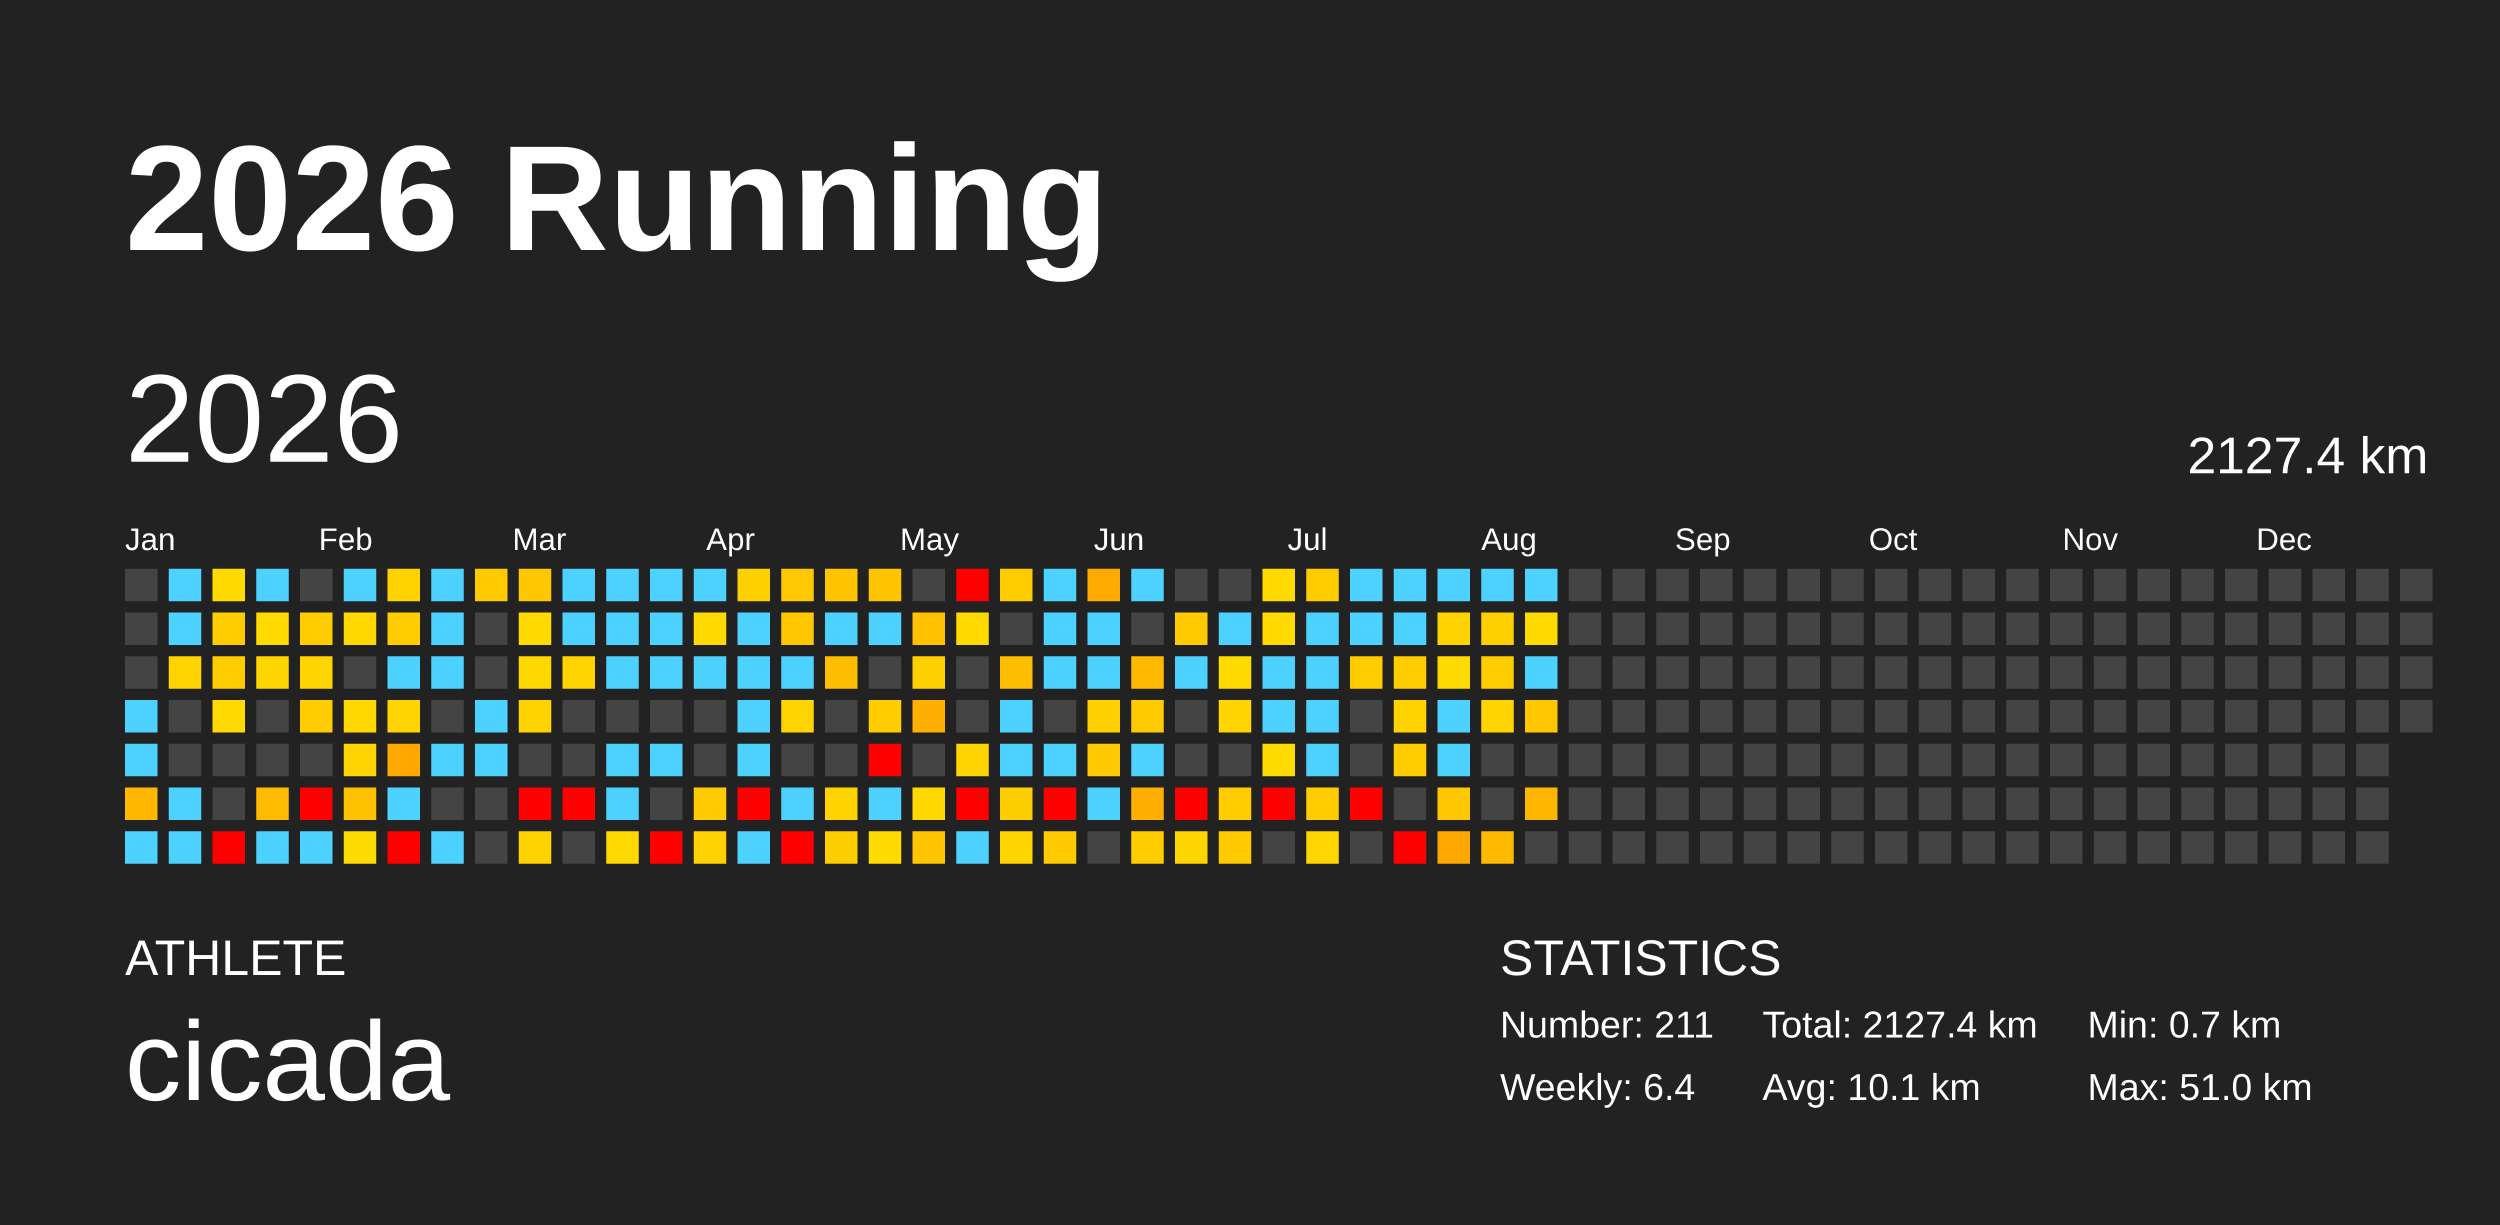
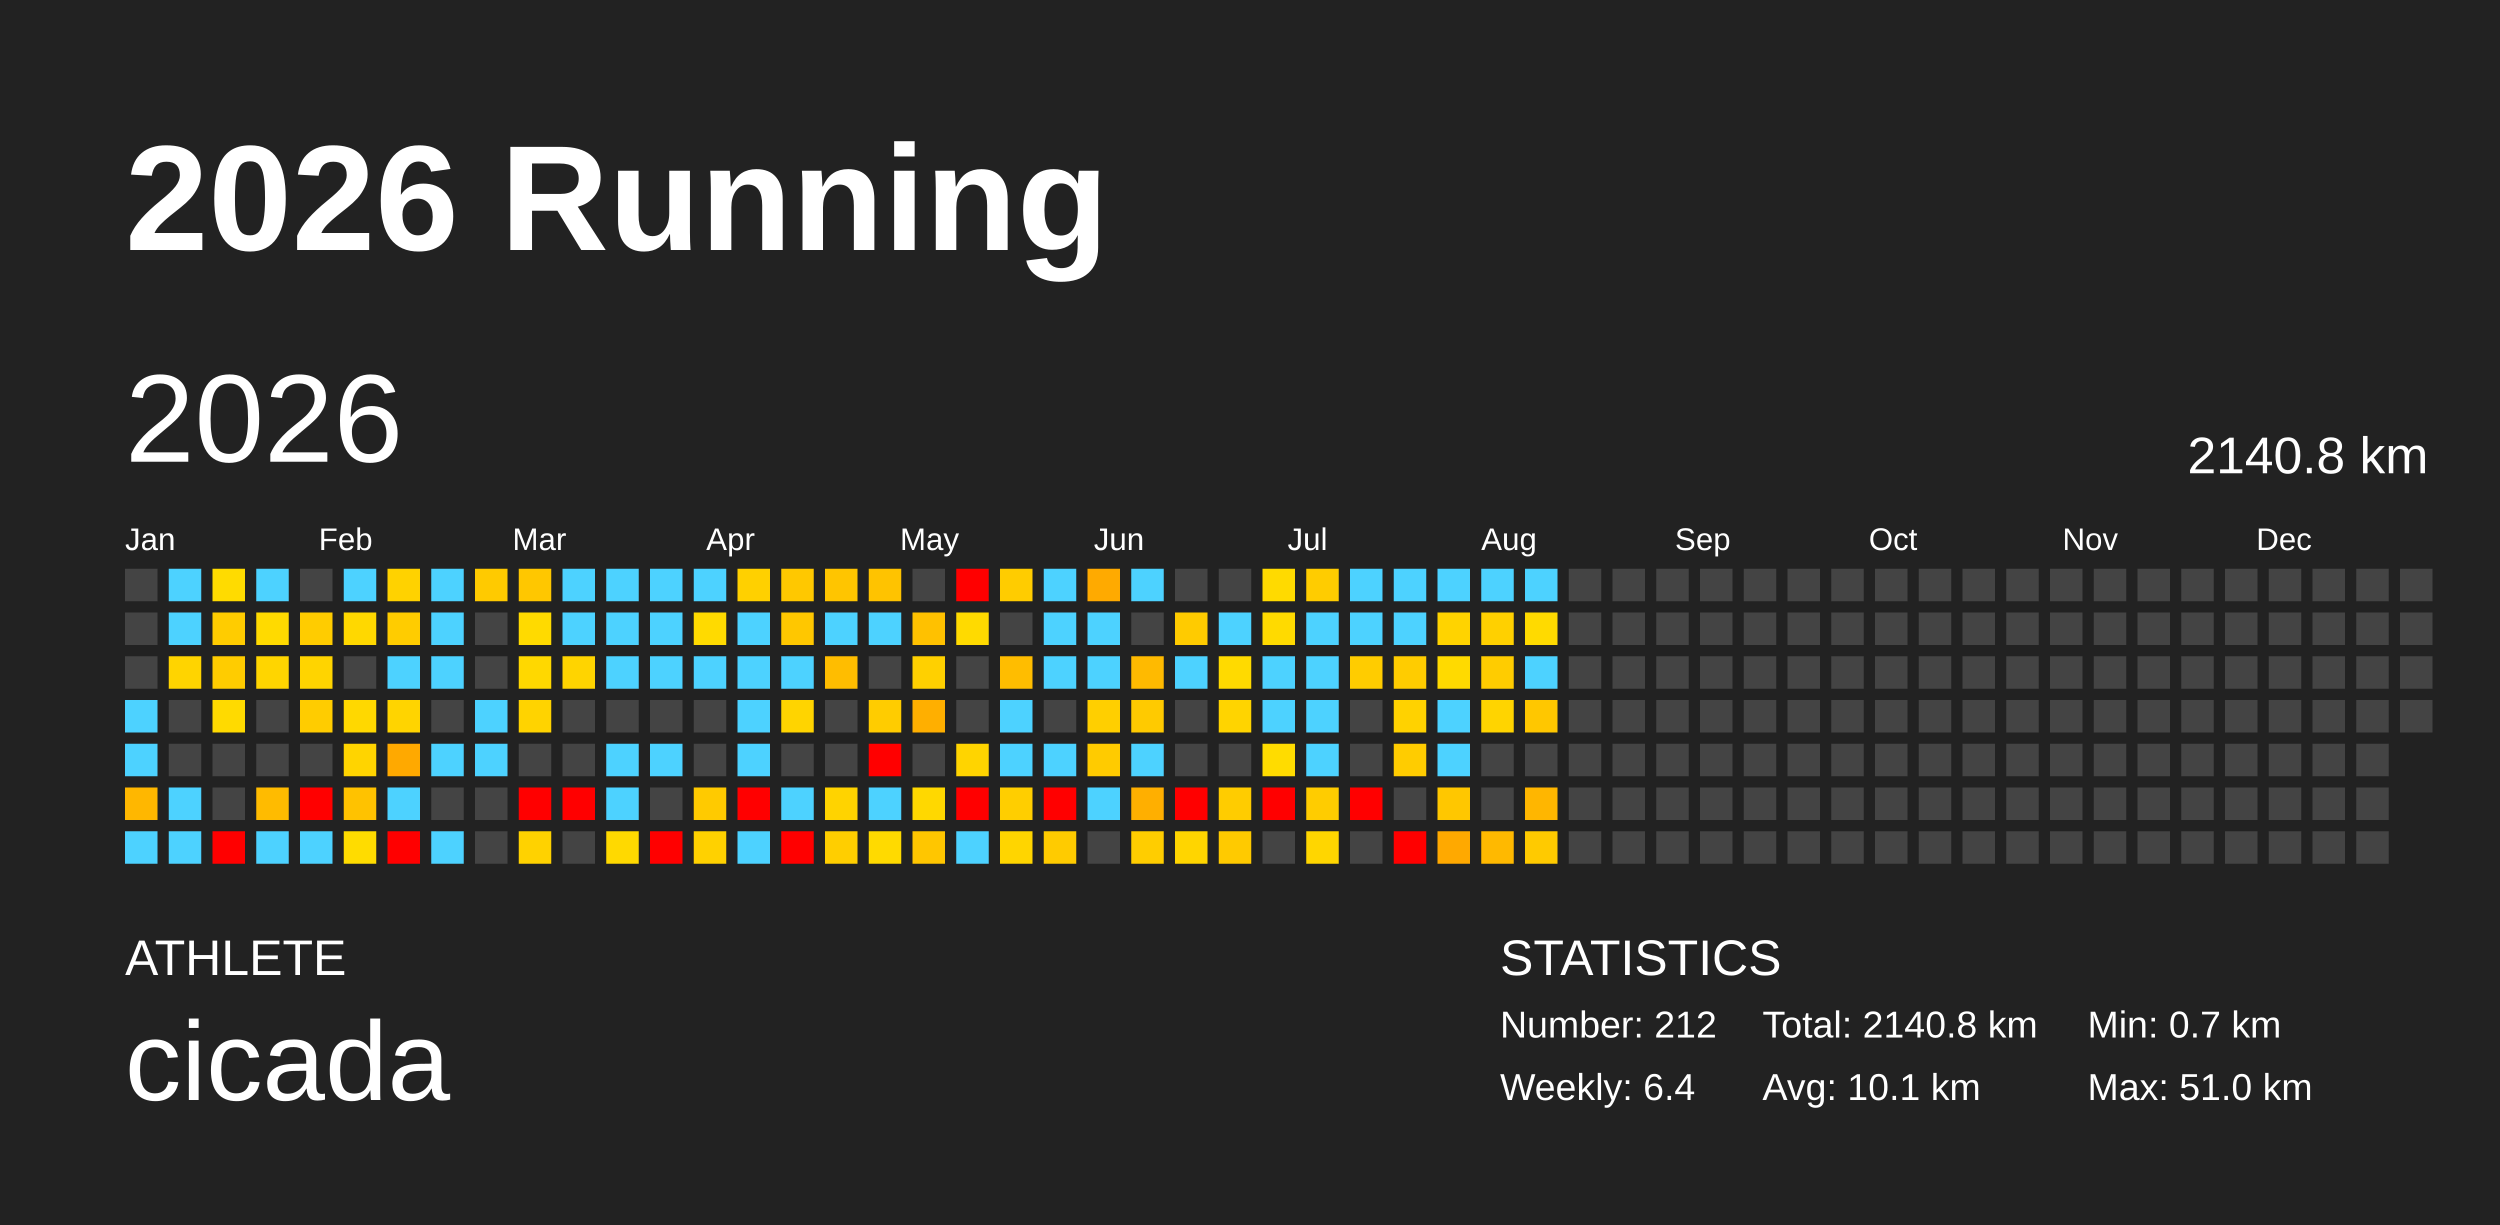
<svg xmlns="http://www.w3.org/2000/svg" baseProfile="full" height="98mm" version="1.1" viewBox="0,0,200,98" width="200mm">
  <defs />
  <rect fill="#222222" height="98" width="200" x="0" y="0" />
  <text fill="#FFFFFF" style="font-size:12px; font-family:Arial; font-weight:bold;" x="10" y="20">2026 Running</text>
  <text fill="#FFFFFF" style="font-size:4px; font-family:Arial" x="10" y="78">ATHLETE</text>
  <text fill="#FFFFFF" style="font-size:9px; font-family:Arial" x="10" y="88">cicada</text>
  <text fill="#FFFFFF" style="font-size:4px; font-family:Arial" x="120" y="78">STATISTICS</text>
-   <text fill="#FFFFFF" style="font-size:3px; font-family:Arial" x="120" y="83">Number: 211</text>
+   <text fill="#FFFFFF" style="font-size:3px; font-family:Arial" x="120" y="83">Number: 212</text>
  <text fill="#FFFFFF" style="font-size:3px; font-family:Arial" x="120" y="88">Weekly: 6.4</text>
-   <text fill="#FFFFFF" style="font-size:3px; font-family:Arial" x="141" y="83">Total: 2127.4 km</text>
+   <text fill="#FFFFFF" style="font-size:3px; font-family:Arial" x="141" y="83">Total: 2140.8 km</text>
  <text fill="#FFFFFF" style="font-size:3px; font-family:Arial" x="141" y="88">Avg: 10.1 km</text>
  <text fill="#FFFFFF" style="font-size:3px; font-family:Arial" x="167" y="83">Min: 0.7 km</text>
  <text fill="#FFFFFF" style="font-size:3px; font-family:Arial" x="167" y="88">Max: 51.0 km</text>
  <text dominant-baseline="hanging" fill="#FFFFFF" style="font-size:10.0px; font-family:Arial;" x="10" y="30">2026</text>
-   <text dominant-baseline="hanging" fill="#FFFFFF" style="font-size:4.125px; font-family:Arial;" x="175" y="35">2127.4 km</text>
+   <text dominant-baseline="hanging" fill="#FFFFFF" style="font-size:4.125px; font-family:Arial;" x="175" y="35">2140.8 km</text>
  <text fill="#FFFFFF" style="font-size:2.5px; font-family:Arial" x="10.0" y="44">Jan</text>
  <text fill="#FFFFFF" style="font-size:2.5px; font-family:Arial" x="25.5" y="44">Feb</text>
  <text fill="#FFFFFF" style="font-size:2.5px; font-family:Arial" x="41.0" y="44">Mar</text>
  <text fill="#FFFFFF" style="font-size:2.5px; font-family:Arial" x="56.5" y="44">Apr</text>
  <text fill="#FFFFFF" style="font-size:2.5px; font-family:Arial" x="72.0" y="44">May</text>
  <text fill="#FFFFFF" style="font-size:2.5px; font-family:Arial" x="87.5" y="44">Jun</text>
  <text fill="#FFFFFF" style="font-size:2.5px; font-family:Arial" x="103.0" y="44">Jul</text>
  <text fill="#FFFFFF" style="font-size:2.5px; font-family:Arial" x="118.5" y="44">Aug</text>
  <text fill="#FFFFFF" style="font-size:2.5px; font-family:Arial" x="134.0" y="44">Sep</text>
  <text fill="#FFFFFF" style="font-size:2.5px; font-family:Arial" x="149.5" y="44">Oct</text>
  <text fill="#FFFFFF" style="font-size:2.5px; font-family:Arial" x="165.0" y="44">Nov</text>
  <text fill="#FFFFFF" style="font-size:2.5px; font-family:Arial" x="180.5" y="44">Dec</text>
  <rect fill="#444444" height="2.6" width="2.6" x="10.0" y="45.5" />
  <rect fill="#444444" height="2.6" width="2.6" x="10.0" y="49.0" />
  <rect fill="#444444" height="2.6" width="2.6" x="10.0" y="52.5" />
  <rect fill="#4dd2ff" height="2.6" width="2.6" x="10.0" y="56.0" />
  <rect fill="#4dd2ff" height="2.6" width="2.6" x="10.0" y="59.5" />
  <rect fill="#ffb700" height="2.6" width="2.6" x="10.0" y="63.0" />
  <rect fill="#4dd2ff" height="2.6" width="2.6" x="10.0" y="66.5" />
  <rect fill="#4dd2ff" height="2.6" width="2.6" x="13.5" y="45.5" />
  <rect fill="#4dd2ff" height="2.6" width="2.6" x="13.5" y="49.0" />
  <rect fill="#ffd400" height="2.6" width="2.6" x="13.5" y="52.5" />
  <rect fill="#444444" height="2.6" width="2.6" x="13.5" y="56.0" />
  <rect fill="#444444" height="2.6" width="2.6" x="13.5" y="59.5" />
  <rect fill="#4dd2ff" height="2.6" width="2.6" x="13.5" y="63.0" />
  <rect fill="#4dd2ff" height="2.6" width="2.6" x="13.5" y="66.5" />
  <rect fill="#ffdb00" height="2.6" width="2.6" x="17.0" y="45.5" />
  <rect fill="#ffcc00" height="2.6" width="2.6" x="17.0" y="49.0" />
  <rect fill="#ffcc00" height="2.6" width="2.6" x="17.0" y="52.5" />
  <rect fill="#ffda00" height="2.6" width="2.6" x="17.0" y="56.0" />
  <rect fill="#444444" height="2.6" width="2.6" x="17.0" y="59.5" />
  <rect fill="#444444" height="2.6" width="2.6" x="17.0" y="63.0" />
  <rect fill="red" height="2.6" width="2.6" x="17.0" y="66.5" />
  <rect fill="#4dd2ff" height="2.6" width="2.6" x="20.5" y="45.5" />
  <rect fill="#ffda00" height="2.6" width="2.6" x="20.5" y="49.0" />
  <rect fill="#ffd500" height="2.6" width="2.6" x="20.5" y="52.5" />
  <rect fill="#444444" height="2.6" width="2.6" x="20.5" y="56.0" />
  <rect fill="#444444" height="2.6" width="2.6" x="20.5" y="59.5" />
  <rect fill="#ffbb00" height="2.6" width="2.6" x="20.5" y="63.0" />
  <rect fill="#4dd2ff" height="2.6" width="2.6" x="20.5" y="66.5" />
  <rect fill="#444444" height="2.6" width="2.6" x="24.0" y="45.5" />
  <rect fill="#ffcc00" height="2.6" width="2.6" x="24.0" y="49.0" />
  <rect fill="#ffd400" height="2.6" width="2.6" x="24.0" y="52.5" />
  <rect fill="#ffcc00" height="2.6" width="2.6" x="24.0" y="56.0" />
  <rect fill="#444444" height="2.6" width="2.6" x="24.0" y="59.5" />
  <rect fill="red" height="2.6" width="2.6" x="24.0" y="63.0" />
  <rect fill="#4dd2ff" height="2.6" width="2.6" x="24.0" y="66.5" />
  <rect fill="#4dd2ff" height="2.6" width="2.6" x="27.5" y="45.5" />
  <rect fill="#ffd800" height="2.6" width="2.6" x="27.5" y="49.0" />
  <rect fill="#444444" height="2.6" width="2.6" x="27.5" y="52.5" />
  <rect fill="#ffd800" height="2.6" width="2.6" x="27.5" y="56.0" />
  <rect fill="#ffd400" height="2.6" width="2.6" x="27.5" y="59.5" />
  <rect fill="#ffc200" height="2.6" width="2.6" x="27.5" y="63.0" />
  <rect fill="#ffdc00" height="2.6" width="2.6" x="27.5" y="66.5" />
  <rect fill="#ffd200" height="2.6" width="2.6" x="31.0" y="45.5" />
  <rect fill="#ffcc00" height="2.6" width="2.6" x="31.0" y="49.0" />
  <rect fill="#4dd2ff" height="2.6" width="2.6" x="31.0" y="52.5" />
  <rect fill="#ffd400" height="2.6" width="2.6" x="31.0" y="56.0" />
  <rect fill="#ffa900" height="2.6" width="2.6" x="31.0" y="59.5" />
  <rect fill="#4dd2ff" height="2.6" width="2.6" x="31.0" y="63.0" />
  <rect fill="red" height="2.6" width="2.6" x="31.0" y="66.5" />
  <rect fill="#4dd2ff" height="2.6" width="2.6" x="34.5" y="45.5" />
  <rect fill="#4dd2ff" height="2.6" width="2.6" x="34.5" y="49.0" />
  <rect fill="#4dd2ff" height="2.6" width="2.6" x="34.5" y="52.5" />
  <rect fill="#444444" height="2.6" width="2.6" x="34.5" y="56.0" />
  <rect fill="#4dd2ff" height="2.6" width="2.6" x="34.5" y="59.5" />
  <rect fill="#444444" height="2.6" width="2.6" x="34.5" y="63.0" />
  <rect fill="#4dd2ff" height="2.6" width="2.6" x="34.5" y="66.5" />
  <rect fill="#ffca00" height="2.6" width="2.6" x="38.0" y="45.5" />
  <rect fill="#444444" height="2.6" width="2.6" x="38.0" y="49.0" />
  <rect fill="#444444" height="2.6" width="2.6" x="38.0" y="52.5" />
  <rect fill="#4dd2ff" height="2.6" width="2.6" x="38.0" y="56.0" />
  <rect fill="#4dd2ff" height="2.6" width="2.6" x="38.0" y="59.5" />
  <rect fill="#444444" height="2.6" width="2.6" x="38.0" y="63.0" />
  <rect fill="#444444" height="2.6" width="2.6" x="38.0" y="66.5" />
  <rect fill="#ffc700" height="2.6" width="2.6" x="41.5" y="45.5" />
  <rect fill="#ffda00" height="2.6" width="2.6" x="41.5" y="49.0" />
  <rect fill="#ffd800" height="2.6" width="2.6" x="41.5" y="52.5" />
  <rect fill="#ffd300" height="2.6" width="2.6" x="41.5" y="56.0" />
  <rect fill="#444444" height="2.6" width="2.6" x="41.5" y="59.5" />
  <rect fill="red" height="2.6" width="2.6" x="41.5" y="63.0" />
  <rect fill="#ffd200" height="2.6" width="2.6" x="41.5" y="66.5" />
  <rect fill="#4dd2ff" height="2.6" width="2.6" x="45.0" y="45.5" />
  <rect fill="#4dd2ff" height="2.6" width="2.6" x="45.0" y="49.0" />
  <rect fill="#ffd400" height="2.6" width="2.6" x="45.0" y="52.5" />
  <rect fill="#444444" height="2.6" width="2.6" x="45.0" y="56.0" />
  <rect fill="#444444" height="2.6" width="2.6" x="45.0" y="59.5" />
  <rect fill="red" height="2.6" width="2.6" x="45.0" y="63.0" />
  <rect fill="#444444" height="2.6" width="2.6" x="45.0" y="66.5" />
  <rect fill="#4dd2ff" height="2.6" width="2.6" x="48.5" y="45.5" />
  <rect fill="#4dd2ff" height="2.6" width="2.6" x="48.5" y="49.0" />
  <rect fill="#4dd2ff" height="2.6" width="2.6" x="48.5" y="52.5" />
  <rect fill="#444444" height="2.6" width="2.6" x="48.5" y="56.0" />
  <rect fill="#4dd2ff" height="2.6" width="2.6" x="48.5" y="59.5" />
  <rect fill="#4dd2ff" height="2.6" width="2.6" x="48.5" y="63.0" />
  <rect fill="#ffd900" height="2.6" width="2.6" x="48.5" y="66.5" />
  <rect fill="#4dd2ff" height="2.6" width="2.6" x="52.0" y="45.5" />
  <rect fill="#4dd2ff" height="2.6" width="2.6" x="52.0" y="49.0" />
  <rect fill="#4dd2ff" height="2.6" width="2.6" x="52.0" y="52.5" />
  <rect fill="#444444" height="2.6" width="2.6" x="52.0" y="56.0" />
  <rect fill="#4dd2ff" height="2.6" width="2.6" x="52.0" y="59.5" />
  <rect fill="#444444" height="2.6" width="2.6" x="52.0" y="63.0" />
  <rect fill="red" height="2.6" width="2.6" x="52.0" y="66.5" />
  <rect fill="#4dd2ff" height="2.6" width="2.6" x="55.5" y="45.5" />
  <rect fill="#ffda00" height="2.6" width="2.6" x="55.5" y="49.0" />
  <rect fill="#4dd2ff" height="2.6" width="2.6" x="55.5" y="52.5" />
  <rect fill="#444444" height="2.6" width="2.6" x="55.5" y="56.0" />
  <rect fill="#444444" height="2.6" width="2.6" x="55.5" y="59.5" />
  <rect fill="#ffca00" height="2.6" width="2.6" x="55.5" y="63.0" />
  <rect fill="#ffd100" height="2.6" width="2.6" x="55.5" y="66.5" />
  <rect fill="#ffd000" height="2.6" width="2.6" x="59.0" y="45.5" />
  <rect fill="#4dd2ff" height="2.6" width="2.6" x="59.0" y="49.0" />
  <rect fill="#4dd2ff" height="2.6" width="2.6" x="59.0" y="52.5" />
  <rect fill="#4dd2ff" height="2.6" width="2.6" x="59.0" y="56.0" />
  <rect fill="#4dd2ff" height="2.6" width="2.6" x="59.0" y="59.5" />
  <rect fill="red" height="2.6" width="2.6" x="59.0" y="63.0" />
  <rect fill="#4dd2ff" height="2.6" width="2.6" x="59.0" y="66.5" />
  <rect fill="#ffc800" height="2.6" width="2.6" x="62.5" y="45.5" />
  <rect fill="#ffc700" height="2.6" width="2.6" x="62.5" y="49.0" />
  <rect fill="#4dd2ff" height="2.6" width="2.6" x="62.5" y="52.5" />
  <rect fill="#ffd400" height="2.6" width="2.6" x="62.5" y="56.0" />
  <rect fill="#444444" height="2.6" width="2.6" x="62.5" y="59.5" />
  <rect fill="#4dd2ff" height="2.6" width="2.6" x="62.5" y="63.0" />
  <rect fill="red" height="2.6" width="2.6" x="62.5" y="66.5" />
  <rect fill="#ffc500" height="2.6" width="2.6" x="66.0" y="45.5" />
  <rect fill="#4dd2ff" height="2.6" width="2.6" x="66.0" y="49.0" />
  <rect fill="#ffbd00" height="2.6" width="2.6" x="66.0" y="52.5" />
  <rect fill="#444444" height="2.6" width="2.6" x="66.0" y="56.0" />
  <rect fill="#444444" height="2.6" width="2.6" x="66.0" y="59.5" />
  <rect fill="#ffd300" height="2.6" width="2.6" x="66.0" y="63.0" />
  <rect fill="#ffce00" height="2.6" width="2.6" x="66.0" y="66.5" />
  <rect fill="#ffc300" height="2.6" width="2.6" x="69.5" y="45.5" />
  <rect fill="#4dd2ff" height="2.6" width="2.6" x="69.5" y="49.0" />
  <rect fill="#444444" height="2.6" width="2.6" x="69.5" y="52.5" />
  <rect fill="#ffcc00" height="2.6" width="2.6" x="69.5" y="56.0" />
  <rect fill="red" height="2.6" width="2.6" x="69.5" y="59.5" />
  <rect fill="#4dd2ff" height="2.6" width="2.6" x="69.5" y="63.0" />
  <rect fill="#ffda00" height="2.6" width="2.6" x="69.5" y="66.5" />
  <rect fill="#444444" height="2.6" width="2.6" x="73.0" y="45.5" />
  <rect fill="#ffc100" height="2.6" width="2.6" x="73.0" y="49.0" />
  <rect fill="#ffd000" height="2.6" width="2.6" x="73.0" y="52.5" />
  <rect fill="#ffaf00" height="2.6" width="2.6" x="73.0" y="56.0" />
  <rect fill="#444444" height="2.6" width="2.6" x="73.0" y="59.5" />
  <rect fill="#ffd800" height="2.6" width="2.6" x="73.0" y="63.0" />
  <rect fill="#ffc600" height="2.6" width="2.6" x="73.0" y="66.5" />
  <rect fill="red" height="2.6" width="2.6" x="76.5" y="45.5" />
  <rect fill="#ffda00" height="2.6" width="2.6" x="76.5" y="49.0" />
  <rect fill="#444444" height="2.6" width="2.6" x="76.5" y="52.5" />
  <rect fill="#444444" height="2.6" width="2.6" x="76.5" y="56.0" />
  <rect fill="#ffd400" height="2.6" width="2.6" x="76.5" y="59.5" />
  <rect fill="red" height="2.6" width="2.6" x="76.5" y="63.0" />
  <rect fill="#4dd2ff" height="2.6" width="2.6" x="76.5" y="66.5" />
  <rect fill="#ffcc00" height="2.6" width="2.6" x="80.0" y="45.5" />
  <rect fill="#444444" height="2.6" width="2.6" x="80.0" y="49.0" />
  <rect fill="#ffbd00" height="2.6" width="2.6" x="80.0" y="52.5" />
  <rect fill="#4dd2ff" height="2.6" width="2.6" x="80.0" y="56.0" />
  <rect fill="#4dd2ff" height="2.6" width="2.6" x="80.0" y="59.5" />
  <rect fill="#ffce00" height="2.6" width="2.6" x="80.0" y="63.0" />
  <rect fill="#ffd500" height="2.6" width="2.6" x="80.0" y="66.5" />
  <rect fill="#4dd2ff" height="2.6" width="2.6" x="83.5" y="45.5" />
  <rect fill="#4dd2ff" height="2.6" width="2.6" x="83.5" y="49.0" />
  <rect fill="#4dd2ff" height="2.6" width="2.6" x="83.5" y="52.5" />
  <rect fill="#444444" height="2.6" width="2.6" x="83.5" y="56.0" />
  <rect fill="#4dd2ff" height="2.6" width="2.6" x="83.5" y="59.5" />
  <rect fill="red" height="2.6" width="2.6" x="83.5" y="63.0" />
  <rect fill="#ffcb00" height="2.6" width="2.6" x="83.5" y="66.5" />
  <rect fill="#ffaa00" height="2.6" width="2.6" x="87.0" y="45.5" />
  <rect fill="#4dd2ff" height="2.6" width="2.6" x="87.0" y="49.0" />
  <rect fill="#4dd2ff" height="2.6" width="2.6" x="87.0" y="52.5" />
  <rect fill="#ffcf00" height="2.6" width="2.6" x="87.0" y="56.0" />
  <rect fill="#ffcb00" height="2.6" width="2.6" x="87.0" y="59.5" />
  <rect fill="#4dd2ff" height="2.6" width="2.6" x="87.0" y="63.0" />
  <rect fill="#444444" height="2.6" width="2.6" x="87.0" y="66.5" />
  <rect fill="#4dd2ff" height="2.6" width="2.6" x="90.5" y="45.5" />
  <rect fill="#444444" height="2.6" width="2.6" x="90.5" y="49.0" />
  <rect fill="#ffba00" height="2.6" width="2.6" x="90.5" y="52.5" />
  <rect fill="#ffca00" height="2.6" width="2.6" x="90.5" y="56.0" />
  <rect fill="#4dd2ff" height="2.6" width="2.6" x="90.5" y="59.5" />
  <rect fill="#ffaf00" height="2.6" width="2.6" x="90.5" y="63.0" />
  <rect fill="#ffcd00" height="2.6" width="2.6" x="90.5" y="66.5" />
  <rect fill="#444444" height="2.6" width="2.6" x="94.0" y="45.5" />
  <rect fill="#ffcb00" height="2.6" width="2.6" x="94.0" y="49.0" />
  <rect fill="#4dd2ff" height="2.6" width="2.6" x="94.0" y="52.5" />
  <rect fill="#444444" height="2.6" width="2.6" x="94.0" y="56.0" />
  <rect fill="#444444" height="2.6" width="2.6" x="94.0" y="59.5" />
  <rect fill="red" height="2.6" width="2.6" x="94.0" y="63.0" />
  <rect fill="#ffd500" height="2.6" width="2.6" x="94.0" y="66.5" />
  <rect fill="#444444" height="2.6" width="2.6" x="97.5" y="45.5" />
  <rect fill="#4dd2ff" height="2.6" width="2.6" x="97.5" y="49.0" />
  <rect fill="#ffda00" height="2.6" width="2.6" x="97.5" y="52.5" />
  <rect fill="#ffd400" height="2.6" width="2.6" x="97.5" y="56.0" />
  <rect fill="#444444" height="2.6" width="2.6" x="97.5" y="59.5" />
  <rect fill="#ffcc00" height="2.6" width="2.6" x="97.5" y="63.0" />
  <rect fill="#ffca00" height="2.6" width="2.6" x="97.5" y="66.5" />
  <rect fill="#ffda00" height="2.6" width="2.6" x="101.0" y="45.5" />
  <rect fill="#ffda00" height="2.6" width="2.6" x="101.0" y="49.0" />
  <rect fill="#4dd2ff" height="2.6" width="2.6" x="101.0" y="52.5" />
  <rect fill="#4dd2ff" height="2.6" width="2.6" x="101.0" y="56.0" />
  <rect fill="#ffdc00" height="2.6" width="2.6" x="101.0" y="59.5" />
  <rect fill="red" height="2.6" width="2.6" x="101.0" y="63.0" />
  <rect fill="#444444" height="2.6" width="2.6" x="101.0" y="66.5" />
  <rect fill="#ffcc00" height="2.6" width="2.6" x="104.5" y="45.5" />
  <rect fill="#4dd2ff" height="2.6" width="2.6" x="104.5" y="49.0" />
  <rect fill="#4dd2ff" height="2.6" width="2.6" x="104.5" y="52.5" />
  <rect fill="#4dd2ff" height="2.6" width="2.6" x="104.5" y="56.0" />
  <rect fill="#4dd2ff" height="2.6" width="2.6" x="104.5" y="59.5" />
  <rect fill="#ffcc00" height="2.6" width="2.6" x="104.5" y="63.0" />
  <rect fill="#ffd600" height="2.6" width="2.6" x="104.5" y="66.5" />
  <rect fill="#4dd2ff" height="2.6" width="2.6" x="108.0" y="45.5" />
  <rect fill="#4dd2ff" height="2.6" width="2.6" x="108.0" y="49.0" />
  <rect fill="#ffcc00" height="2.6" width="2.6" x="108.0" y="52.5" />
  <rect fill="#444444" height="2.6" width="2.6" x="108.0" y="56.0" />
  <rect fill="#444444" height="2.6" width="2.6" x="108.0" y="59.5" />
  <rect fill="red" height="2.6" width="2.6" x="108.0" y="63.0" />
  <rect fill="#444444" height="2.6" width="2.6" x="108.0" y="66.5" />
  <rect fill="#4dd2ff" height="2.6" width="2.6" x="111.5" y="45.5" />
  <rect fill="#4dd2ff" height="2.6" width="2.6" x="111.5" y="49.0" />
  <rect fill="#ffcc00" height="2.6" width="2.6" x="111.5" y="52.5" />
  <rect fill="#ffd200" height="2.6" width="2.6" x="111.5" y="56.0" />
  <rect fill="#ffcc00" height="2.6" width="2.6" x="111.5" y="59.5" />
  <rect fill="#444444" height="2.6" width="2.6" x="111.5" y="63.0" />
  <rect fill="red" height="2.6" width="2.6" x="111.5" y="66.5" />
  <rect fill="#4dd2ff" height="2.6" width="2.6" x="115.0" y="45.5" />
  <rect fill="#ffd300" height="2.6" width="2.6" x="115.0" y="49.0" />
  <rect fill="#ffda00" height="2.6" width="2.6" x="115.0" y="52.5" />
  <rect fill="#4dd2ff" height="2.6" width="2.6" x="115.0" y="56.0" />
  <rect fill="#4dd2ff" height="2.6" width="2.6" x="115.0" y="59.5" />
  <rect fill="#ffc700" height="2.6" width="2.6" x="115.0" y="63.0" />
  <rect fill="#ffa900" height="2.6" width="2.6" x="115.0" y="66.5" />
  <rect fill="#4dd2ff" height="2.6" width="2.6" x="118.5" y="45.5" />
  <rect fill="#ffd000" height="2.6" width="2.6" x="118.5" y="49.0" />
  <rect fill="#ffcc00" height="2.6" width="2.6" x="118.5" y="52.5" />
  <rect fill="#ffd400" height="2.6" width="2.6" x="118.5" y="56.0" />
  <rect fill="#444444" height="2.6" width="2.6" x="118.5" y="59.5" />
  <rect fill="#444444" height="2.6" width="2.6" x="118.5" y="63.0" />
  <rect fill="#ffb900" height="2.6" width="2.6" x="118.5" y="66.5" />
  <rect fill="#4dd2ff" height="2.6" width="2.6" x="122.0" y="45.5" />
  <rect fill="#ffda00" height="2.6" width="2.6" x="122.0" y="49.0" />
  <rect fill="#4dd2ff" height="2.6" width="2.6" x="122.0" y="52.5" />
  <rect fill="#ffc700" height="2.6" width="2.6" x="122.0" y="56.0" />
  <rect fill="#444444" height="2.6" width="2.6" x="122.0" y="59.5" />
  <rect fill="#ffb600" height="2.6" width="2.6" x="122.0" y="63.0" />
-   <rect fill="#444444" height="2.6" width="2.6" x="122.0" y="66.5" />
+   <rect fill="#ffca00" height="2.6" width="2.6" x="122.0" y="66.5" />
  <rect fill="#444444" height="2.6" width="2.6" x="125.5" y="45.5" />
  <rect fill="#444444" height="2.6" width="2.6" x="125.5" y="49.0" />
  <rect fill="#444444" height="2.6" width="2.6" x="125.5" y="52.5" />
  <rect fill="#444444" height="2.6" width="2.6" x="125.5" y="56.0" />
  <rect fill="#444444" height="2.6" width="2.6" x="125.5" y="59.5" />
  <rect fill="#444444" height="2.6" width="2.6" x="125.5" y="63.0" />
  <rect fill="#444444" height="2.6" width="2.6" x="125.5" y="66.5" />
  <rect fill="#444444" height="2.6" width="2.6" x="129.0" y="45.5" />
  <rect fill="#444444" height="2.6" width="2.6" x="129.0" y="49.0" />
  <rect fill="#444444" height="2.6" width="2.6" x="129.0" y="52.5" />
  <rect fill="#444444" height="2.6" width="2.6" x="129.0" y="56.0" />
  <rect fill="#444444" height="2.6" width="2.6" x="129.0" y="59.5" />
  <rect fill="#444444" height="2.6" width="2.6" x="129.0" y="63.0" />
  <rect fill="#444444" height="2.6" width="2.6" x="129.0" y="66.5" />
  <rect fill="#444444" height="2.6" width="2.6" x="132.5" y="45.5" />
  <rect fill="#444444" height="2.6" width="2.6" x="132.5" y="49.0" />
  <rect fill="#444444" height="2.6" width="2.6" x="132.5" y="52.5" />
  <rect fill="#444444" height="2.6" width="2.6" x="132.5" y="56.0" />
  <rect fill="#444444" height="2.6" width="2.6" x="132.5" y="59.5" />
  <rect fill="#444444" height="2.6" width="2.6" x="132.5" y="63.0" />
  <rect fill="#444444" height="2.6" width="2.6" x="132.5" y="66.5" />
  <rect fill="#444444" height="2.6" width="2.6" x="136.0" y="45.5" />
  <rect fill="#444444" height="2.6" width="2.6" x="136.0" y="49.0" />
  <rect fill="#444444" height="2.6" width="2.6" x="136.0" y="52.5" />
  <rect fill="#444444" height="2.6" width="2.6" x="136.0" y="56.0" />
  <rect fill="#444444" height="2.6" width="2.6" x="136.0" y="59.5" />
  <rect fill="#444444" height="2.6" width="2.6" x="136.0" y="63.0" />
  <rect fill="#444444" height="2.6" width="2.6" x="136.0" y="66.5" />
  <rect fill="#444444" height="2.6" width="2.6" x="139.5" y="45.5" />
  <rect fill="#444444" height="2.6" width="2.6" x="139.5" y="49.0" />
  <rect fill="#444444" height="2.6" width="2.6" x="139.5" y="52.5" />
  <rect fill="#444444" height="2.6" width="2.6" x="139.5" y="56.0" />
  <rect fill="#444444" height="2.6" width="2.6" x="139.5" y="59.5" />
  <rect fill="#444444" height="2.6" width="2.6" x="139.5" y="63.0" />
  <rect fill="#444444" height="2.6" width="2.6" x="139.5" y="66.5" />
  <rect fill="#444444" height="2.6" width="2.6" x="143.0" y="45.5" />
  <rect fill="#444444" height="2.6" width="2.6" x="143.0" y="49.0" />
  <rect fill="#444444" height="2.6" width="2.6" x="143.0" y="52.5" />
  <rect fill="#444444" height="2.6" width="2.6" x="143.0" y="56.0" />
  <rect fill="#444444" height="2.6" width="2.6" x="143.0" y="59.5" />
  <rect fill="#444444" height="2.6" width="2.6" x="143.0" y="63.0" />
  <rect fill="#444444" height="2.6" width="2.6" x="143.0" y="66.5" />
  <rect fill="#444444" height="2.6" width="2.6" x="146.5" y="45.5" />
  <rect fill="#444444" height="2.6" width="2.6" x="146.5" y="49.0" />
  <rect fill="#444444" height="2.6" width="2.6" x="146.5" y="52.5" />
  <rect fill="#444444" height="2.6" width="2.6" x="146.5" y="56.0" />
  <rect fill="#444444" height="2.6" width="2.6" x="146.5" y="59.5" />
  <rect fill="#444444" height="2.6" width="2.6" x="146.5" y="63.0" />
  <rect fill="#444444" height="2.6" width="2.6" x="146.5" y="66.5" />
  <rect fill="#444444" height="2.6" width="2.6" x="150.0" y="45.5" />
  <rect fill="#444444" height="2.6" width="2.6" x="150.0" y="49.0" />
  <rect fill="#444444" height="2.6" width="2.6" x="150.0" y="52.5" />
  <rect fill="#444444" height="2.6" width="2.6" x="150.0" y="56.0" />
  <rect fill="#444444" height="2.6" width="2.6" x="150.0" y="59.5" />
  <rect fill="#444444" height="2.6" width="2.6" x="150.0" y="63.0" />
  <rect fill="#444444" height="2.6" width="2.6" x="150.0" y="66.5" />
  <rect fill="#444444" height="2.6" width="2.6" x="153.5" y="45.5" />
  <rect fill="#444444" height="2.6" width="2.6" x="153.5" y="49.0" />
  <rect fill="#444444" height="2.6" width="2.6" x="153.5" y="52.5" />
  <rect fill="#444444" height="2.6" width="2.6" x="153.5" y="56.0" />
  <rect fill="#444444" height="2.6" width="2.6" x="153.5" y="59.5" />
  <rect fill="#444444" height="2.6" width="2.6" x="153.5" y="63.0" />
  <rect fill="#444444" height="2.6" width="2.6" x="153.5" y="66.5" />
  <rect fill="#444444" height="2.6" width="2.6" x="157.0" y="45.5" />
  <rect fill="#444444" height="2.6" width="2.6" x="157.0" y="49.0" />
  <rect fill="#444444" height="2.6" width="2.6" x="157.0" y="52.5" />
  <rect fill="#444444" height="2.6" width="2.6" x="157.0" y="56.0" />
  <rect fill="#444444" height="2.6" width="2.6" x="157.0" y="59.5" />
  <rect fill="#444444" height="2.6" width="2.6" x="157.0" y="63.0" />
  <rect fill="#444444" height="2.6" width="2.6" x="157.0" y="66.5" />
  <rect fill="#444444" height="2.6" width="2.6" x="160.5" y="45.5" />
  <rect fill="#444444" height="2.6" width="2.6" x="160.5" y="49.0" />
  <rect fill="#444444" height="2.6" width="2.6" x="160.5" y="52.5" />
  <rect fill="#444444" height="2.6" width="2.6" x="160.5" y="56.0" />
  <rect fill="#444444" height="2.6" width="2.6" x="160.5" y="59.5" />
  <rect fill="#444444" height="2.6" width="2.6" x="160.5" y="63.0" />
  <rect fill="#444444" height="2.6" width="2.6" x="160.5" y="66.5" />
  <rect fill="#444444" height="2.6" width="2.6" x="164.0" y="45.5" />
  <rect fill="#444444" height="2.6" width="2.6" x="164.0" y="49.0" />
  <rect fill="#444444" height="2.6" width="2.6" x="164.0" y="52.5" />
  <rect fill="#444444" height="2.6" width="2.6" x="164.0" y="56.0" />
  <rect fill="#444444" height="2.6" width="2.6" x="164.0" y="59.5" />
  <rect fill="#444444" height="2.6" width="2.6" x="164.0" y="63.0" />
  <rect fill="#444444" height="2.6" width="2.6" x="164.0" y="66.5" />
  <rect fill="#444444" height="2.6" width="2.6" x="167.5" y="45.5" />
  <rect fill="#444444" height="2.6" width="2.6" x="167.5" y="49.0" />
  <rect fill="#444444" height="2.6" width="2.6" x="167.5" y="52.5" />
  <rect fill="#444444" height="2.6" width="2.6" x="167.5" y="56.0" />
  <rect fill="#444444" height="2.6" width="2.6" x="167.5" y="59.5" />
  <rect fill="#444444" height="2.6" width="2.6" x="167.5" y="63.0" />
  <rect fill="#444444" height="2.6" width="2.6" x="167.5" y="66.5" />
  <rect fill="#444444" height="2.6" width="2.6" x="171.0" y="45.5" />
  <rect fill="#444444" height="2.6" width="2.6" x="171.0" y="49.0" />
  <rect fill="#444444" height="2.6" width="2.6" x="171.0" y="52.5" />
  <rect fill="#444444" height="2.6" width="2.6" x="171.0" y="56.0" />
  <rect fill="#444444" height="2.6" width="2.6" x="171.0" y="59.5" />
  <rect fill="#444444" height="2.6" width="2.6" x="171.0" y="63.0" />
  <rect fill="#444444" height="2.6" width="2.6" x="171.0" y="66.5" />
  <rect fill="#444444" height="2.6" width="2.6" x="174.5" y="45.5" />
  <rect fill="#444444" height="2.6" width="2.6" x="174.5" y="49.0" />
  <rect fill="#444444" height="2.6" width="2.6" x="174.5" y="52.5" />
  <rect fill="#444444" height="2.6" width="2.6" x="174.5" y="56.0" />
  <rect fill="#444444" height="2.6" width="2.6" x="174.5" y="59.5" />
  <rect fill="#444444" height="2.6" width="2.6" x="174.5" y="63.0" />
  <rect fill="#444444" height="2.6" width="2.6" x="174.5" y="66.5" />
  <rect fill="#444444" height="2.6" width="2.6" x="178.0" y="45.5" />
  <rect fill="#444444" height="2.6" width="2.6" x="178.0" y="49.0" />
  <rect fill="#444444" height="2.6" width="2.6" x="178.0" y="52.5" />
  <rect fill="#444444" height="2.6" width="2.6" x="178.0" y="56.0" />
  <rect fill="#444444" height="2.6" width="2.6" x="178.0" y="59.5" />
  <rect fill="#444444" height="2.6" width="2.6" x="178.0" y="63.0" />
  <rect fill="#444444" height="2.6" width="2.6" x="178.0" y="66.5" />
  <rect fill="#444444" height="2.6" width="2.6" x="181.5" y="45.5" />
  <rect fill="#444444" height="2.6" width="2.6" x="181.5" y="49.0" />
  <rect fill="#444444" height="2.6" width="2.6" x="181.5" y="52.5" />
  <rect fill="#444444" height="2.6" width="2.6" x="181.5" y="56.0" />
  <rect fill="#444444" height="2.6" width="2.6" x="181.5" y="59.5" />
  <rect fill="#444444" height="2.6" width="2.6" x="181.5" y="63.0" />
  <rect fill="#444444" height="2.6" width="2.6" x="181.5" y="66.5" />
  <rect fill="#444444" height="2.6" width="2.6" x="185.0" y="45.5" />
  <rect fill="#444444" height="2.6" width="2.6" x="185.0" y="49.0" />
  <rect fill="#444444" height="2.6" width="2.6" x="185.0" y="52.5" />
  <rect fill="#444444" height="2.6" width="2.6" x="185.0" y="56.0" />
  <rect fill="#444444" height="2.6" width="2.6" x="185.0" y="59.5" />
  <rect fill="#444444" height="2.6" width="2.6" x="185.0" y="63.0" />
  <rect fill="#444444" height="2.6" width="2.6" x="185.0" y="66.5" />
  <rect fill="#444444" height="2.6" width="2.6" x="188.5" y="45.5" />
  <rect fill="#444444" height="2.6" width="2.6" x="188.5" y="49.0" />
  <rect fill="#444444" height="2.6" width="2.6" x="188.5" y="52.5" />
  <rect fill="#444444" height="2.6" width="2.6" x="188.5" y="56.0" />
  <rect fill="#444444" height="2.6" width="2.6" x="188.5" y="59.5" />
  <rect fill="#444444" height="2.6" width="2.6" x="188.5" y="63.0" />
  <rect fill="#444444" height="2.6" width="2.6" x="188.5" y="66.5" />
  <rect fill="#444444" height="2.6" width="2.6" x="192.0" y="45.5" />
  <rect fill="#444444" height="2.6" width="2.6" x="192.0" y="49.0" />
  <rect fill="#444444" height="2.6" width="2.6" x="192.0" y="52.5" />
  <rect fill="#444444" height="2.6" width="2.6" x="192.0" y="56.0" />
</svg>
